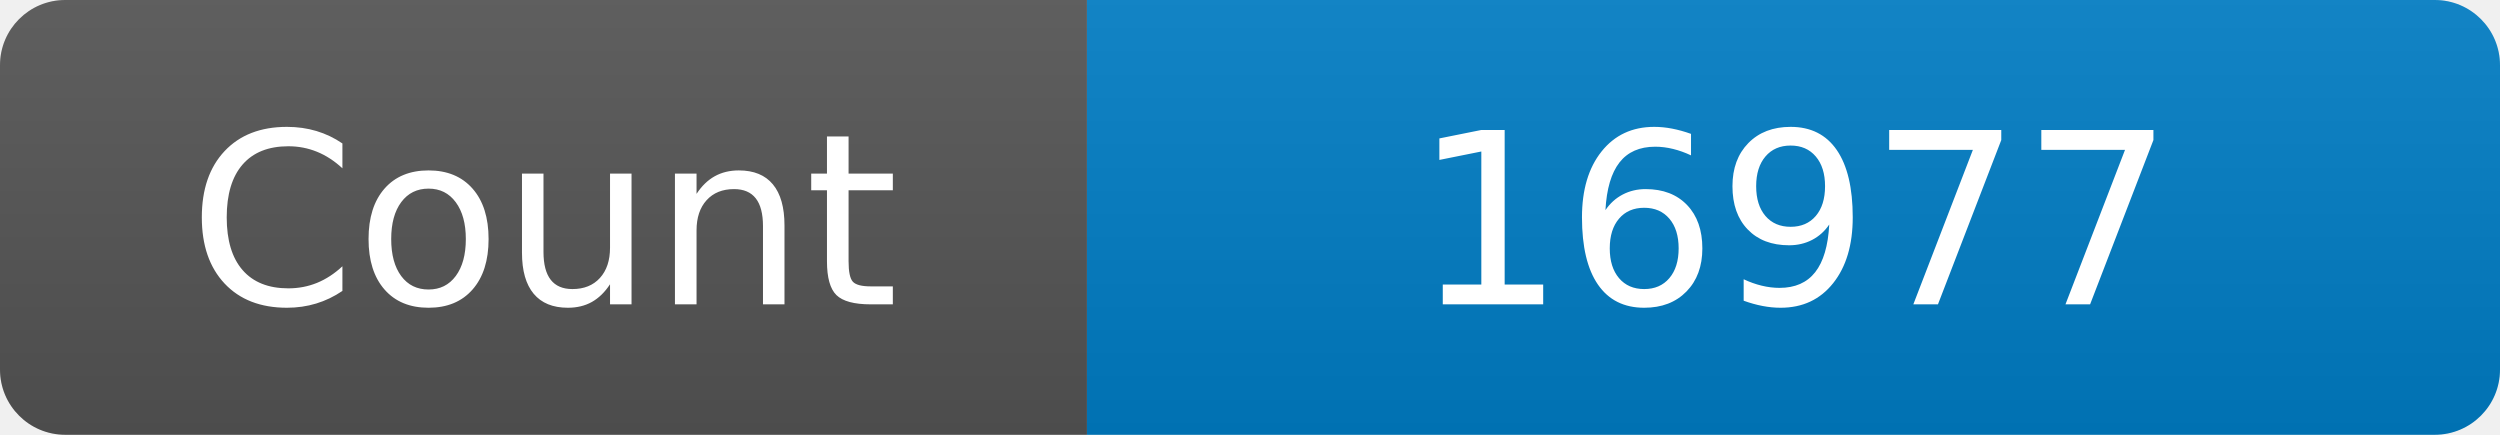
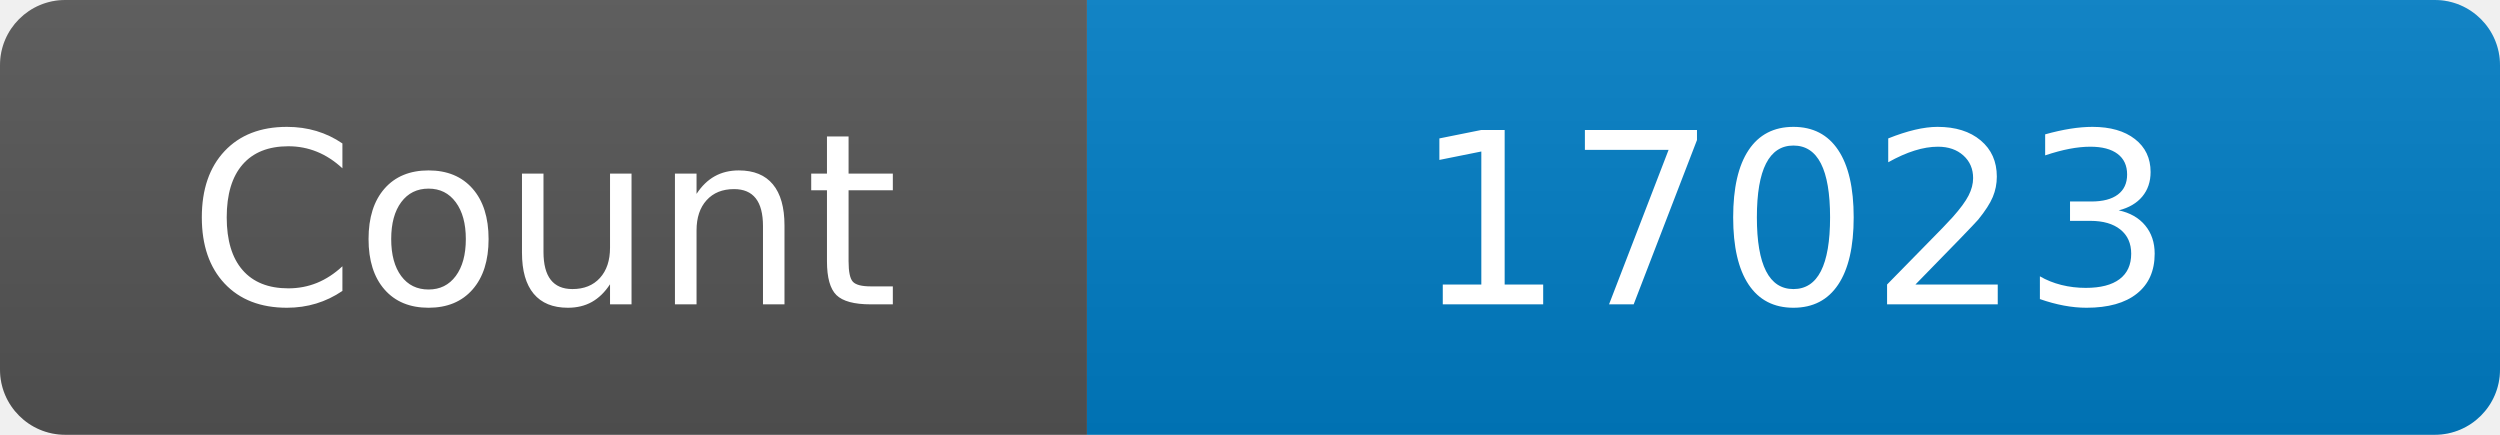
<svg xmlns="http://www.w3.org/2000/svg" width="115" height="20" role="img" aria-label="Maintained?: yes">
  <linearGradient id="s" x2="0" y2="100%">
    <stop offset="0" stop-color="#bbb" stop-opacity=".1" />
    <stop offset="1" stop-opacity=".1" />
  </linearGradient>
  <clipPath id="r">
    <rect width="115" height="20" rx="3" fill="#fff" />
  </clipPath>
  <g clip-path="url(#r)">
    <rect width="50" height="20" fill="#555" />
    <rect x="50" width="160" height="20" fill="#007ec6" />
    <rect width="115" height="20" fill="url(#s)" />
  </g>
  <g fill="#fff" text-anchor="middle" font-family="Verdana,Geneva,DejaVu Sans,sans-serif" font-size="110">
    <text x="250" y="140" transform="scale(.1)" fill="#fff">Count</text>
-     <text x="825" y="140" transform="scale(.1)" fill="#fff">16977</text>
+     <text x="825" y="140" transform="scale(.1)" fill="#fff">17023</text>
  </g>
</svg>
